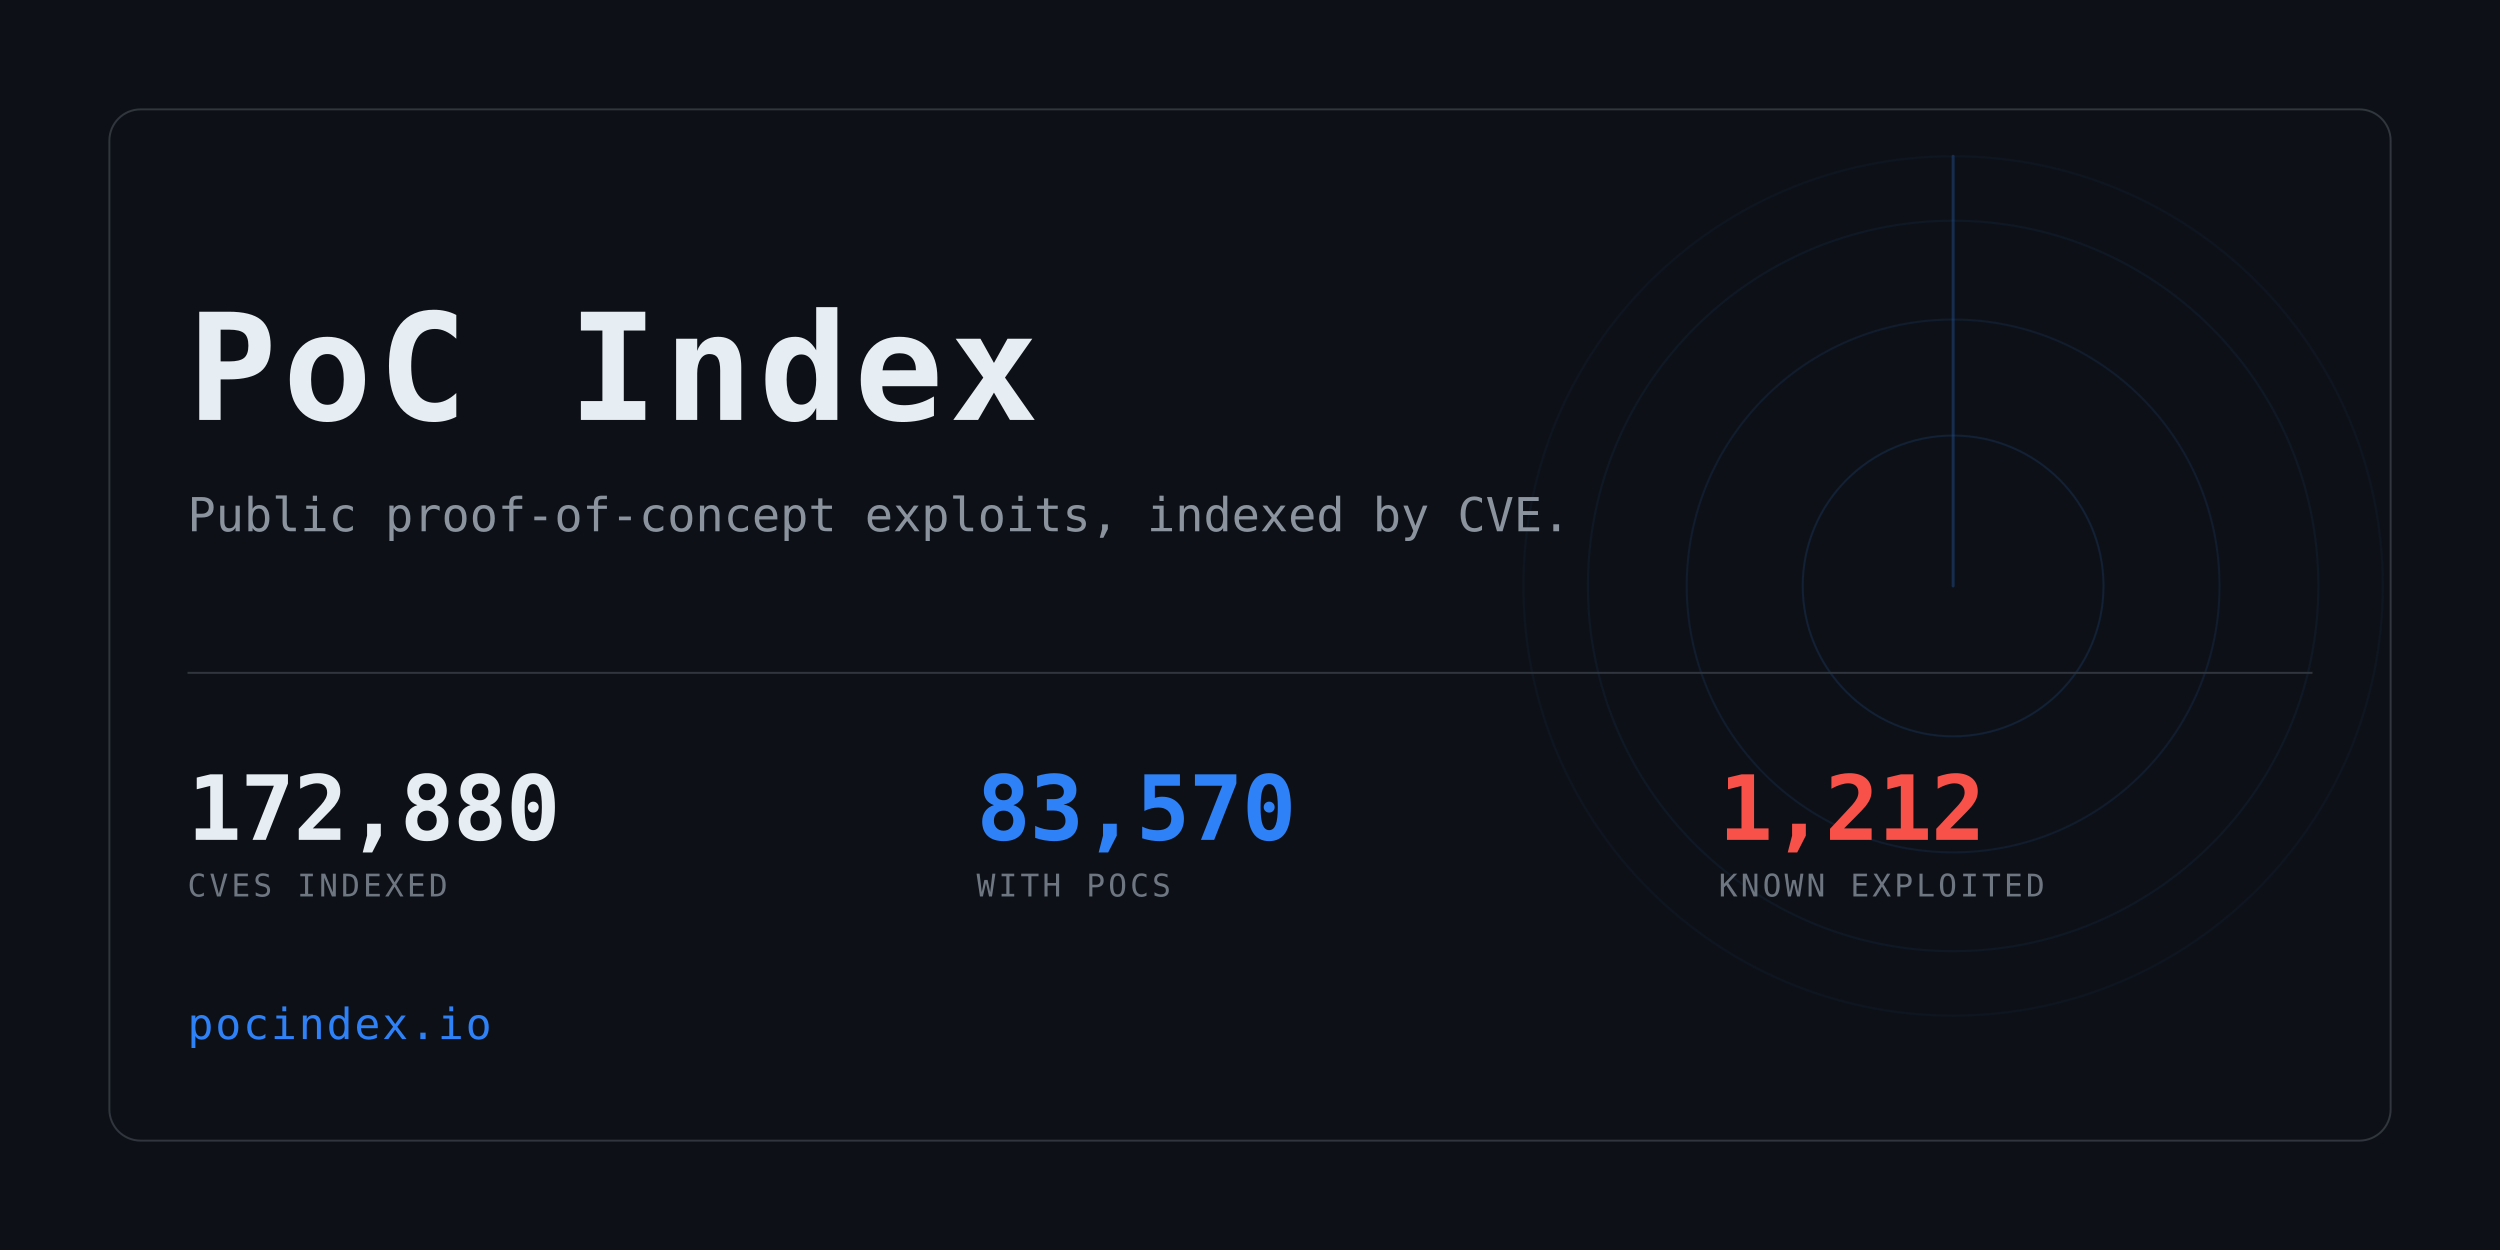
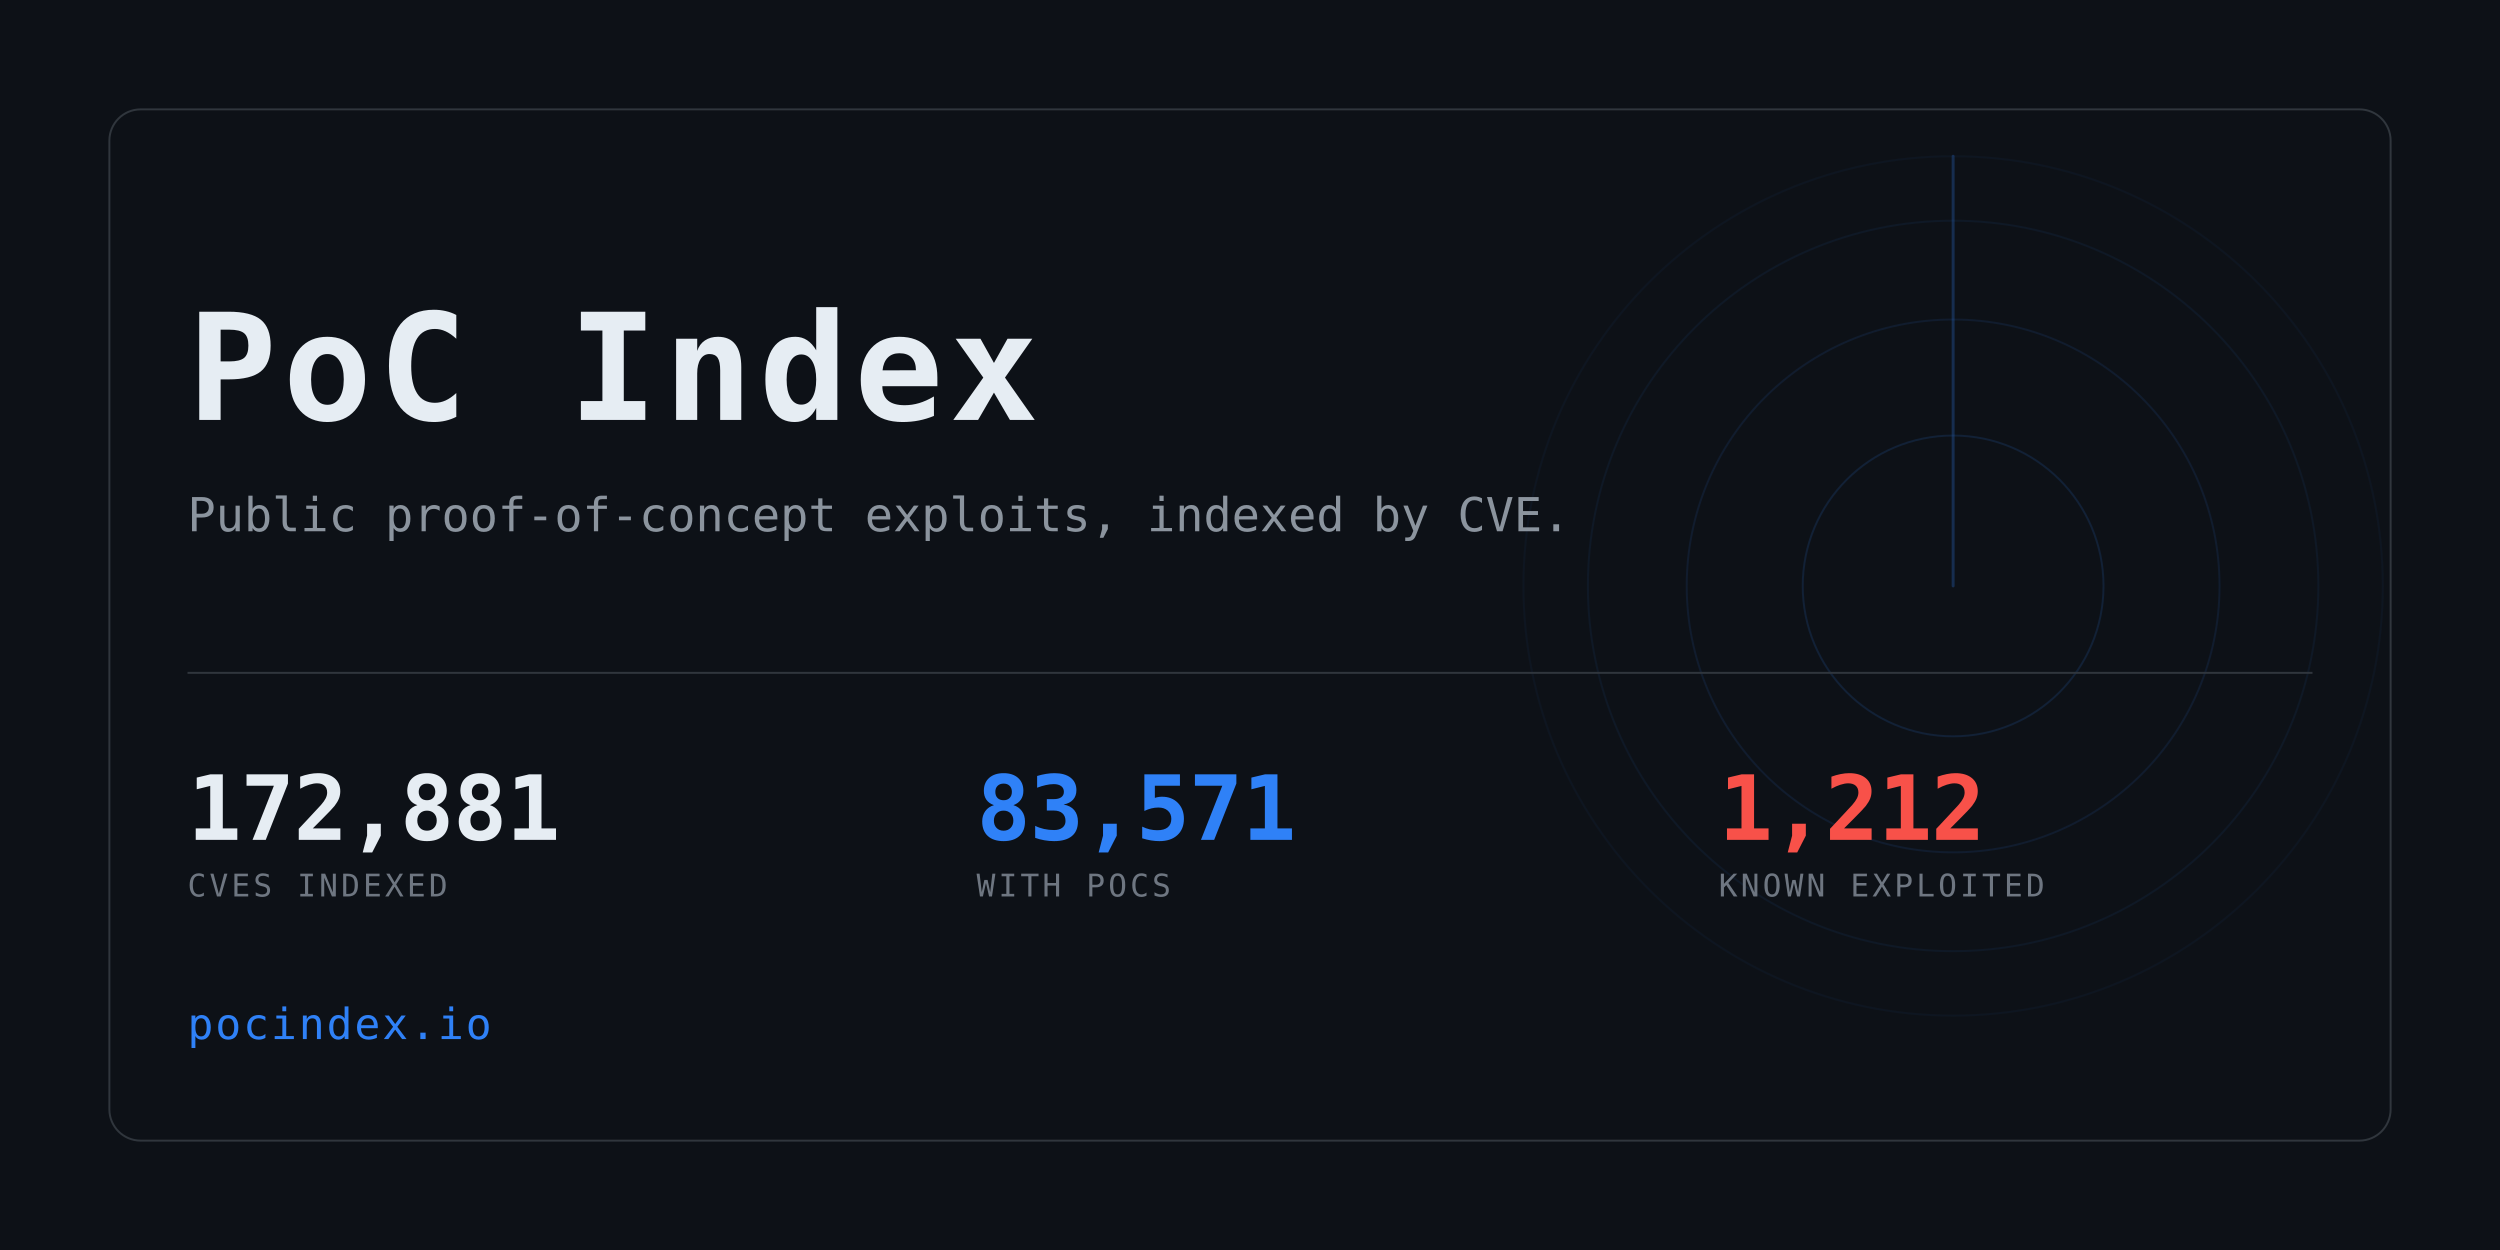
<svg xmlns="http://www.w3.org/2000/svg" width="1280" height="640" viewBox="0 0 1280 640" role="img" aria-label="PoC Index">
  <clipPath id="card">
    <rect x="56" y="56" width="1168" height="528" rx="16" />
  </clipPath>
  <rect width="1280" height="640" fill="#0d1117" />
  <g clip-path="url(#card)" opacity="0.6">
    <g>
      <circle cx="1000" cy="300" r="77.0" fill="none" stroke="#2f81f7" stroke-width="1" opacity="0.234" />
      <circle cx="1000" cy="300" r="136.4" fill="none" stroke="#2f81f7" stroke-width="1" opacity="0.169" />
      <circle cx="1000" cy="300" r="187.0" fill="none" stroke="#2f81f7" stroke-width="1" opacity="0.117" />
      <circle cx="1000" cy="300" r="220.0" fill="none" stroke="#2f81f7" stroke-width="1" opacity="0.078" />
      <line x1="1000" y1="300" x2="1000" y2="80.0" stroke="#2f81f7" stroke-width="1.5" stroke-linecap="round" opacity="0.416">
        <animateTransform attributeName="transform" type="rotate" from="0 1000 300" to="360 1000 300" dur="8s" repeatCount="indefinite" />
      </line>
    </g>
  </g>
  <rect x="56" y="56" width="1168" height="528" rx="16" fill="none" stroke="#30363d" />
  <text x="96" y="215" font-family="ui-monospace,SFMono-Regular,Menlo,Consolas,monospace" font-size="76" font-weight="700" fill="#e6edf3" letter-spacing="3">PoC Index</text>
  <text x="96" y="272" font-family="ui-monospace,SFMono-Regular,Menlo,Consolas,monospace" font-size="24" fill="#8b949e">
    Public proof-of-concept exploits, indexed by CVE.</text>
  <rect x="96" y="344" width="1088" height="1" fill="#30363d" />
-   <text x="96" y="430" font-family="ui-monospace,SFMono-Regular,Menlo,Consolas,monospace" font-size="46" font-weight="700" fill="#e6edf3" letter-spacing="-0.5">172,880</text>
+   <text x="96" y="430" font-family="ui-monospace,SFMono-Regular,Menlo,Consolas,monospace" font-size="46" font-weight="700" fill="#e6edf3" letter-spacing="-0.5">172,881</text>
  <text x="96" y="459" font-family="ui-monospace,SFMono-Regular,Menlo,Consolas,monospace" font-size="16" fill="#6e7681" letter-spacing="1.6">CVES INDEXED</text>
-   <text x="500" y="430" font-family="ui-monospace,SFMono-Regular,Menlo,Consolas,monospace" font-size="46" font-weight="700" fill="#2f81f7" letter-spacing="-0.5">83,570</text>
+   <text x="500" y="430" font-family="ui-monospace,SFMono-Regular,Menlo,Consolas,monospace" font-size="46" font-weight="700" fill="#2f81f7" letter-spacing="-0.5">83,571</text>
  <text x="500" y="459" font-family="ui-monospace,SFMono-Regular,Menlo,Consolas,monospace" font-size="16" fill="#6e7681" letter-spacing="1.6">WITH POCS</text>
  <text x="880" y="430" font-family="ui-monospace,SFMono-Regular,Menlo,Consolas,monospace" font-size="46" font-weight="700" fill="#f85149" letter-spacing="-0.5">1,212</text>
  <text x="880" y="459" font-family="ui-monospace,SFMono-Regular,Menlo,Consolas,monospace" font-size="16" fill="#6e7681" letter-spacing="1.6">KNOWN EXPLOITED</text>
  <text x="96" y="532" font-family="ui-monospace,SFMono-Regular,Menlo,Consolas,monospace" font-size="22" fill="#2f81f7" letter-spacing="1">pocindex.io</text>
</svg>
